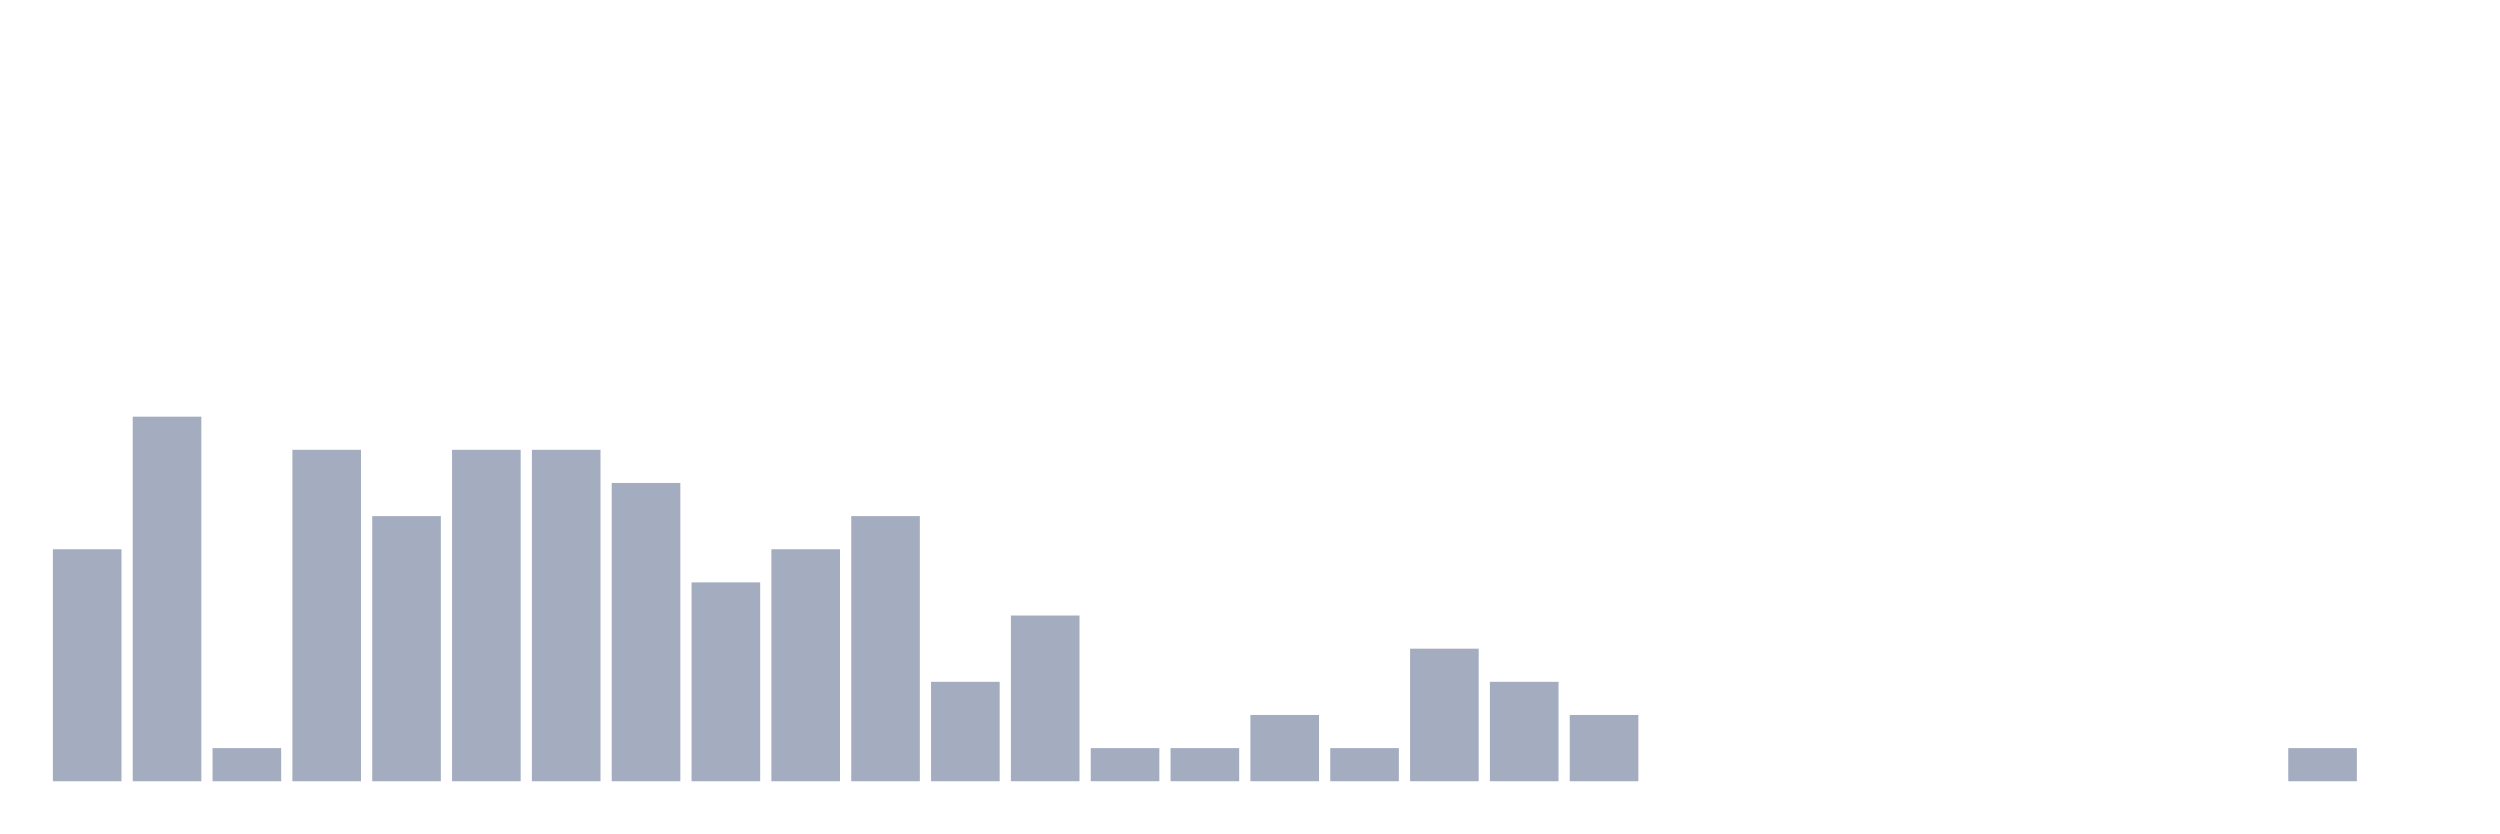
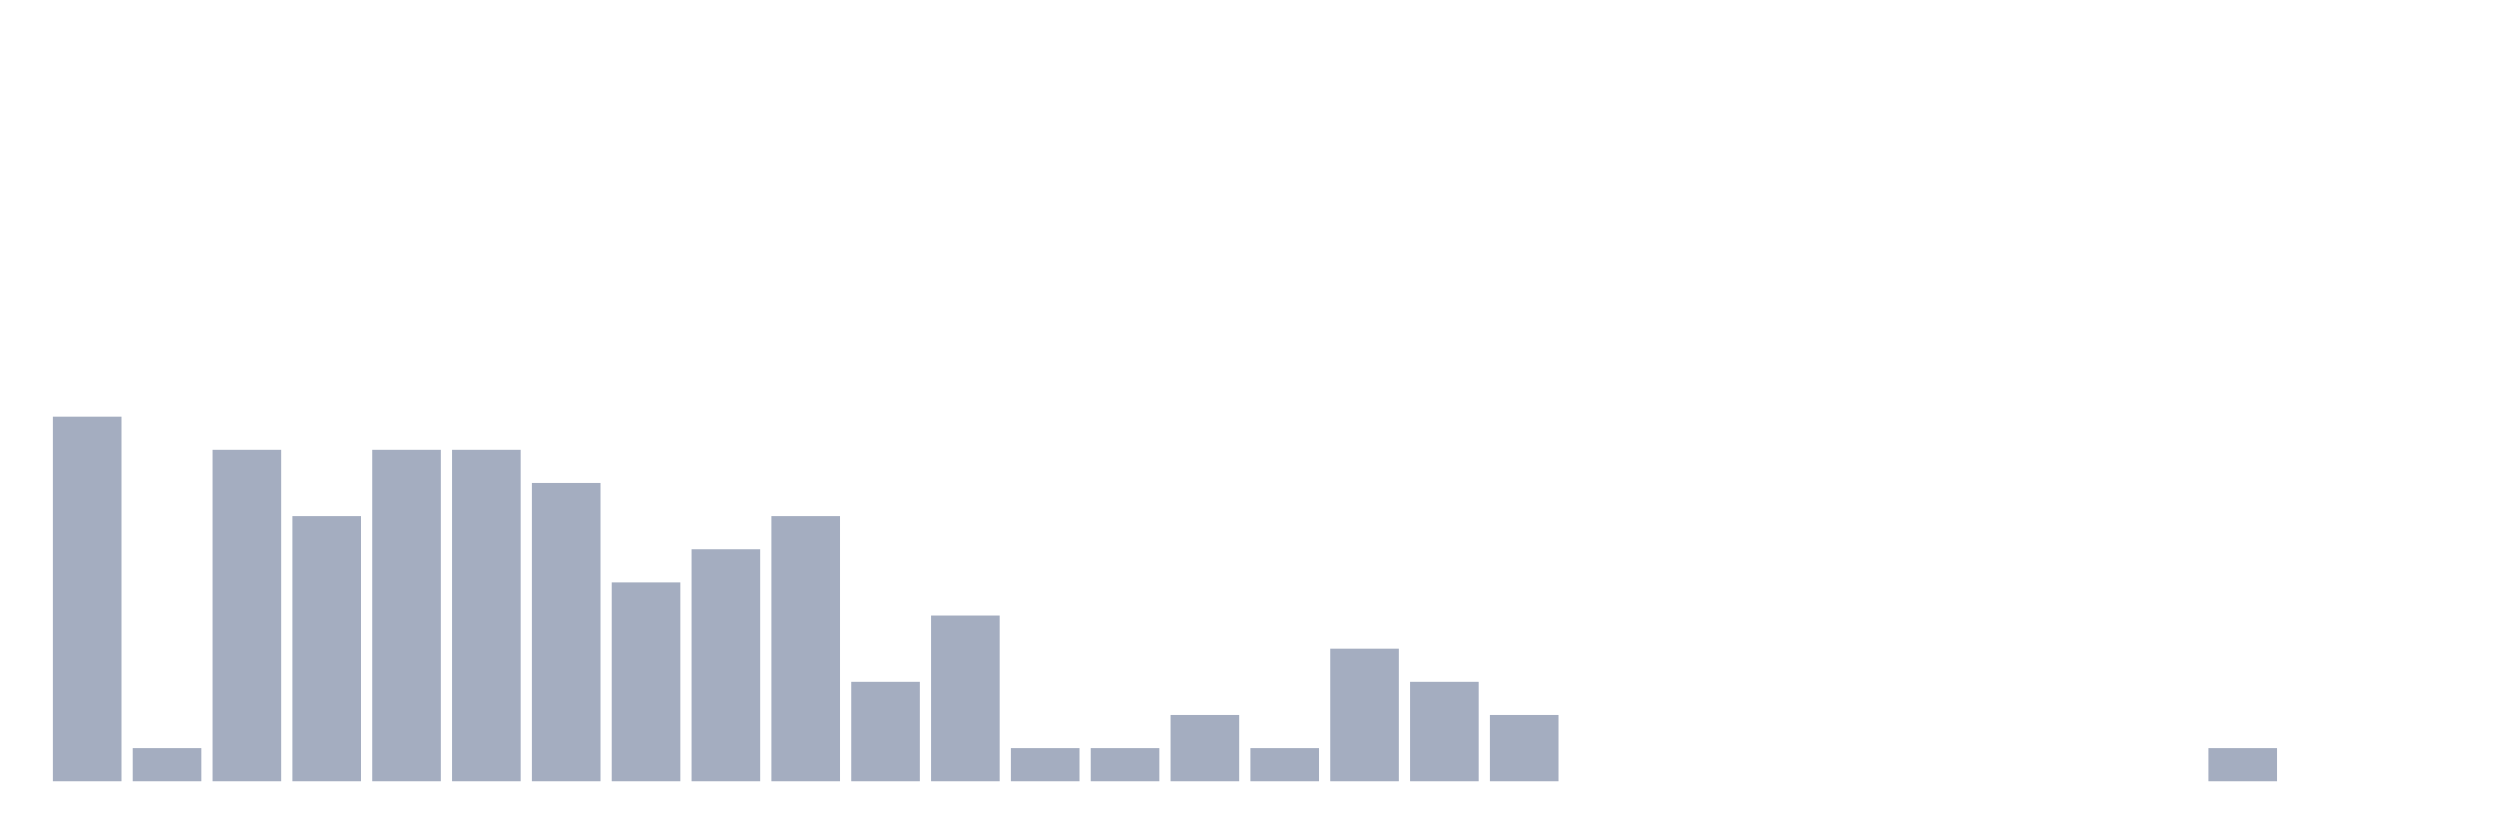
<svg xmlns="http://www.w3.org/2000/svg" viewBox="0 0 480 160">
  <g transform="translate(10,10)">
-     <rect class="bar" x="0.153" width="13.175" y="95.455" height="44.545" fill="rgb(164,173,192)" />
-     <rect class="bar" x="15.482" width="13.175" y="70" height="70" fill="rgb(164,173,192)" />
-     <rect class="bar" x="30.81" width="13.175" y="133.636" height="6.364" fill="rgb(164,173,192)" />
-     <rect class="bar" x="46.138" width="13.175" y="76.364" height="63.636" fill="rgb(164,173,192)" />
-     <rect class="bar" x="61.466" width="13.175" y="89.091" height="50.909" fill="rgb(164,173,192)" />
+     <rect class="bar" x="0.153" width="13.175" y="70" height="70" fill="rgb(164,173,192)" />
+     <rect class="bar" x="15.482" width="13.175" y="133.636" height="6.364" fill="rgb(164,173,192)" />
+     <rect class="bar" x="30.81" width="13.175" y="76.364" height="63.636" fill="rgb(164,173,192)" />
+     <rect class="bar" x="46.138" width="13.175" y="89.091" height="50.909" fill="rgb(164,173,192)" />
+     <rect class="bar" x="61.466" width="13.175" y="76.364" height="63.636" fill="rgb(164,173,192)" />
    <rect class="bar" x="76.794" width="13.175" y="76.364" height="63.636" fill="rgb(164,173,192)" />
-     <rect class="bar" x="92.123" width="13.175" y="76.364" height="63.636" fill="rgb(164,173,192)" />
-     <rect class="bar" x="107.451" width="13.175" y="82.727" height="57.273" fill="rgb(164,173,192)" />
-     <rect class="bar" x="122.779" width="13.175" y="101.818" height="38.182" fill="rgb(164,173,192)" />
-     <rect class="bar" x="138.107" width="13.175" y="95.455" height="44.545" fill="rgb(164,173,192)" />
-     <rect class="bar" x="153.436" width="13.175" y="89.091" height="50.909" fill="rgb(164,173,192)" />
-     <rect class="bar" x="168.764" width="13.175" y="120.909" height="19.091" fill="rgb(164,173,192)" />
-     <rect class="bar" x="184.092" width="13.175" y="108.182" height="31.818" fill="rgb(164,173,192)" />
+     <rect class="bar" x="92.123" width="13.175" y="82.727" height="57.273" fill="rgb(164,173,192)" />
+     <rect class="bar" x="107.451" width="13.175" y="101.818" height="38.182" fill="rgb(164,173,192)" />
+     <rect class="bar" x="122.779" width="13.175" y="95.455" height="44.545" fill="rgb(164,173,192)" />
+     <rect class="bar" x="138.107" width="13.175" y="89.091" height="50.909" fill="rgb(164,173,192)" />
+     <rect class="bar" x="153.436" width="13.175" y="120.909" height="19.091" fill="rgb(164,173,192)" />
+     <rect class="bar" x="168.764" width="13.175" y="108.182" height="31.818" fill="rgb(164,173,192)" />
+     <rect class="bar" x="184.092" width="13.175" y="133.636" height="6.364" fill="rgb(164,173,192)" />
    <rect class="bar" x="199.42" width="13.175" y="133.636" height="6.364" fill="rgb(164,173,192)" />
-     <rect class="bar" x="214.748" width="13.175" y="133.636" height="6.364" fill="rgb(164,173,192)" />
-     <rect class="bar" x="230.077" width="13.175" y="127.273" height="12.727" fill="rgb(164,173,192)" />
-     <rect class="bar" x="245.405" width="13.175" y="133.636" height="6.364" fill="rgb(164,173,192)" />
-     <rect class="bar" x="260.733" width="13.175" y="114.545" height="25.455" fill="rgb(164,173,192)" />
-     <rect class="bar" x="276.061" width="13.175" y="120.909" height="19.091" fill="rgb(164,173,192)" />
-     <rect class="bar" x="291.39" width="13.175" y="127.273" height="12.727" fill="rgb(164,173,192)" />
+     <rect class="bar" x="214.748" width="13.175" y="127.273" height="12.727" fill="rgb(164,173,192)" />
+     <rect class="bar" x="230.077" width="13.175" y="133.636" height="6.364" fill="rgb(164,173,192)" />
+     <rect class="bar" x="245.405" width="13.175" y="114.545" height="25.455" fill="rgb(164,173,192)" />
+     <rect class="bar" x="260.733" width="13.175" y="120.909" height="19.091" fill="rgb(164,173,192)" />
+     <rect class="bar" x="276.061" width="13.175" y="127.273" height="12.727" fill="rgb(164,173,192)" />
+     <rect class="bar" x="291.39" width="13.175" y="140" height="0" fill="rgb(164,173,192)" />
    <rect class="bar" x="306.718" width="13.175" y="140" height="0" fill="rgb(164,173,192)" />
    <rect class="bar" x="322.046" width="13.175" y="140" height="0" fill="rgb(164,173,192)" />
    <rect class="bar" x="337.374" width="13.175" y="140" height="0" fill="rgb(164,173,192)" />
    <rect class="bar" x="352.702" width="13.175" y="140" height="0" fill="rgb(164,173,192)" />
    <rect class="bar" x="368.031" width="13.175" y="140" height="0" fill="rgb(164,173,192)" />
    <rect class="bar" x="383.359" width="13.175" y="140" height="0" fill="rgb(164,173,192)" />
    <rect class="bar" x="398.687" width="13.175" y="140" height="0" fill="rgb(164,173,192)" />
-     <rect class="bar" x="414.015" width="13.175" y="140" height="0" fill="rgb(164,173,192)" />
-     <rect class="bar" x="429.344" width="13.175" y="133.636" height="6.364" fill="rgb(164,173,192)" />
+     <rect class="bar" x="414.015" width="13.175" y="133.636" height="6.364" fill="rgb(164,173,192)" />
+     <rect class="bar" x="429.344" width="13.175" y="140" height="0" fill="rgb(164,173,192)" />
    <rect class="bar" x="444.672" width="13.175" y="140" height="0" fill="rgb(164,173,192)" />
  </g>
</svg>
